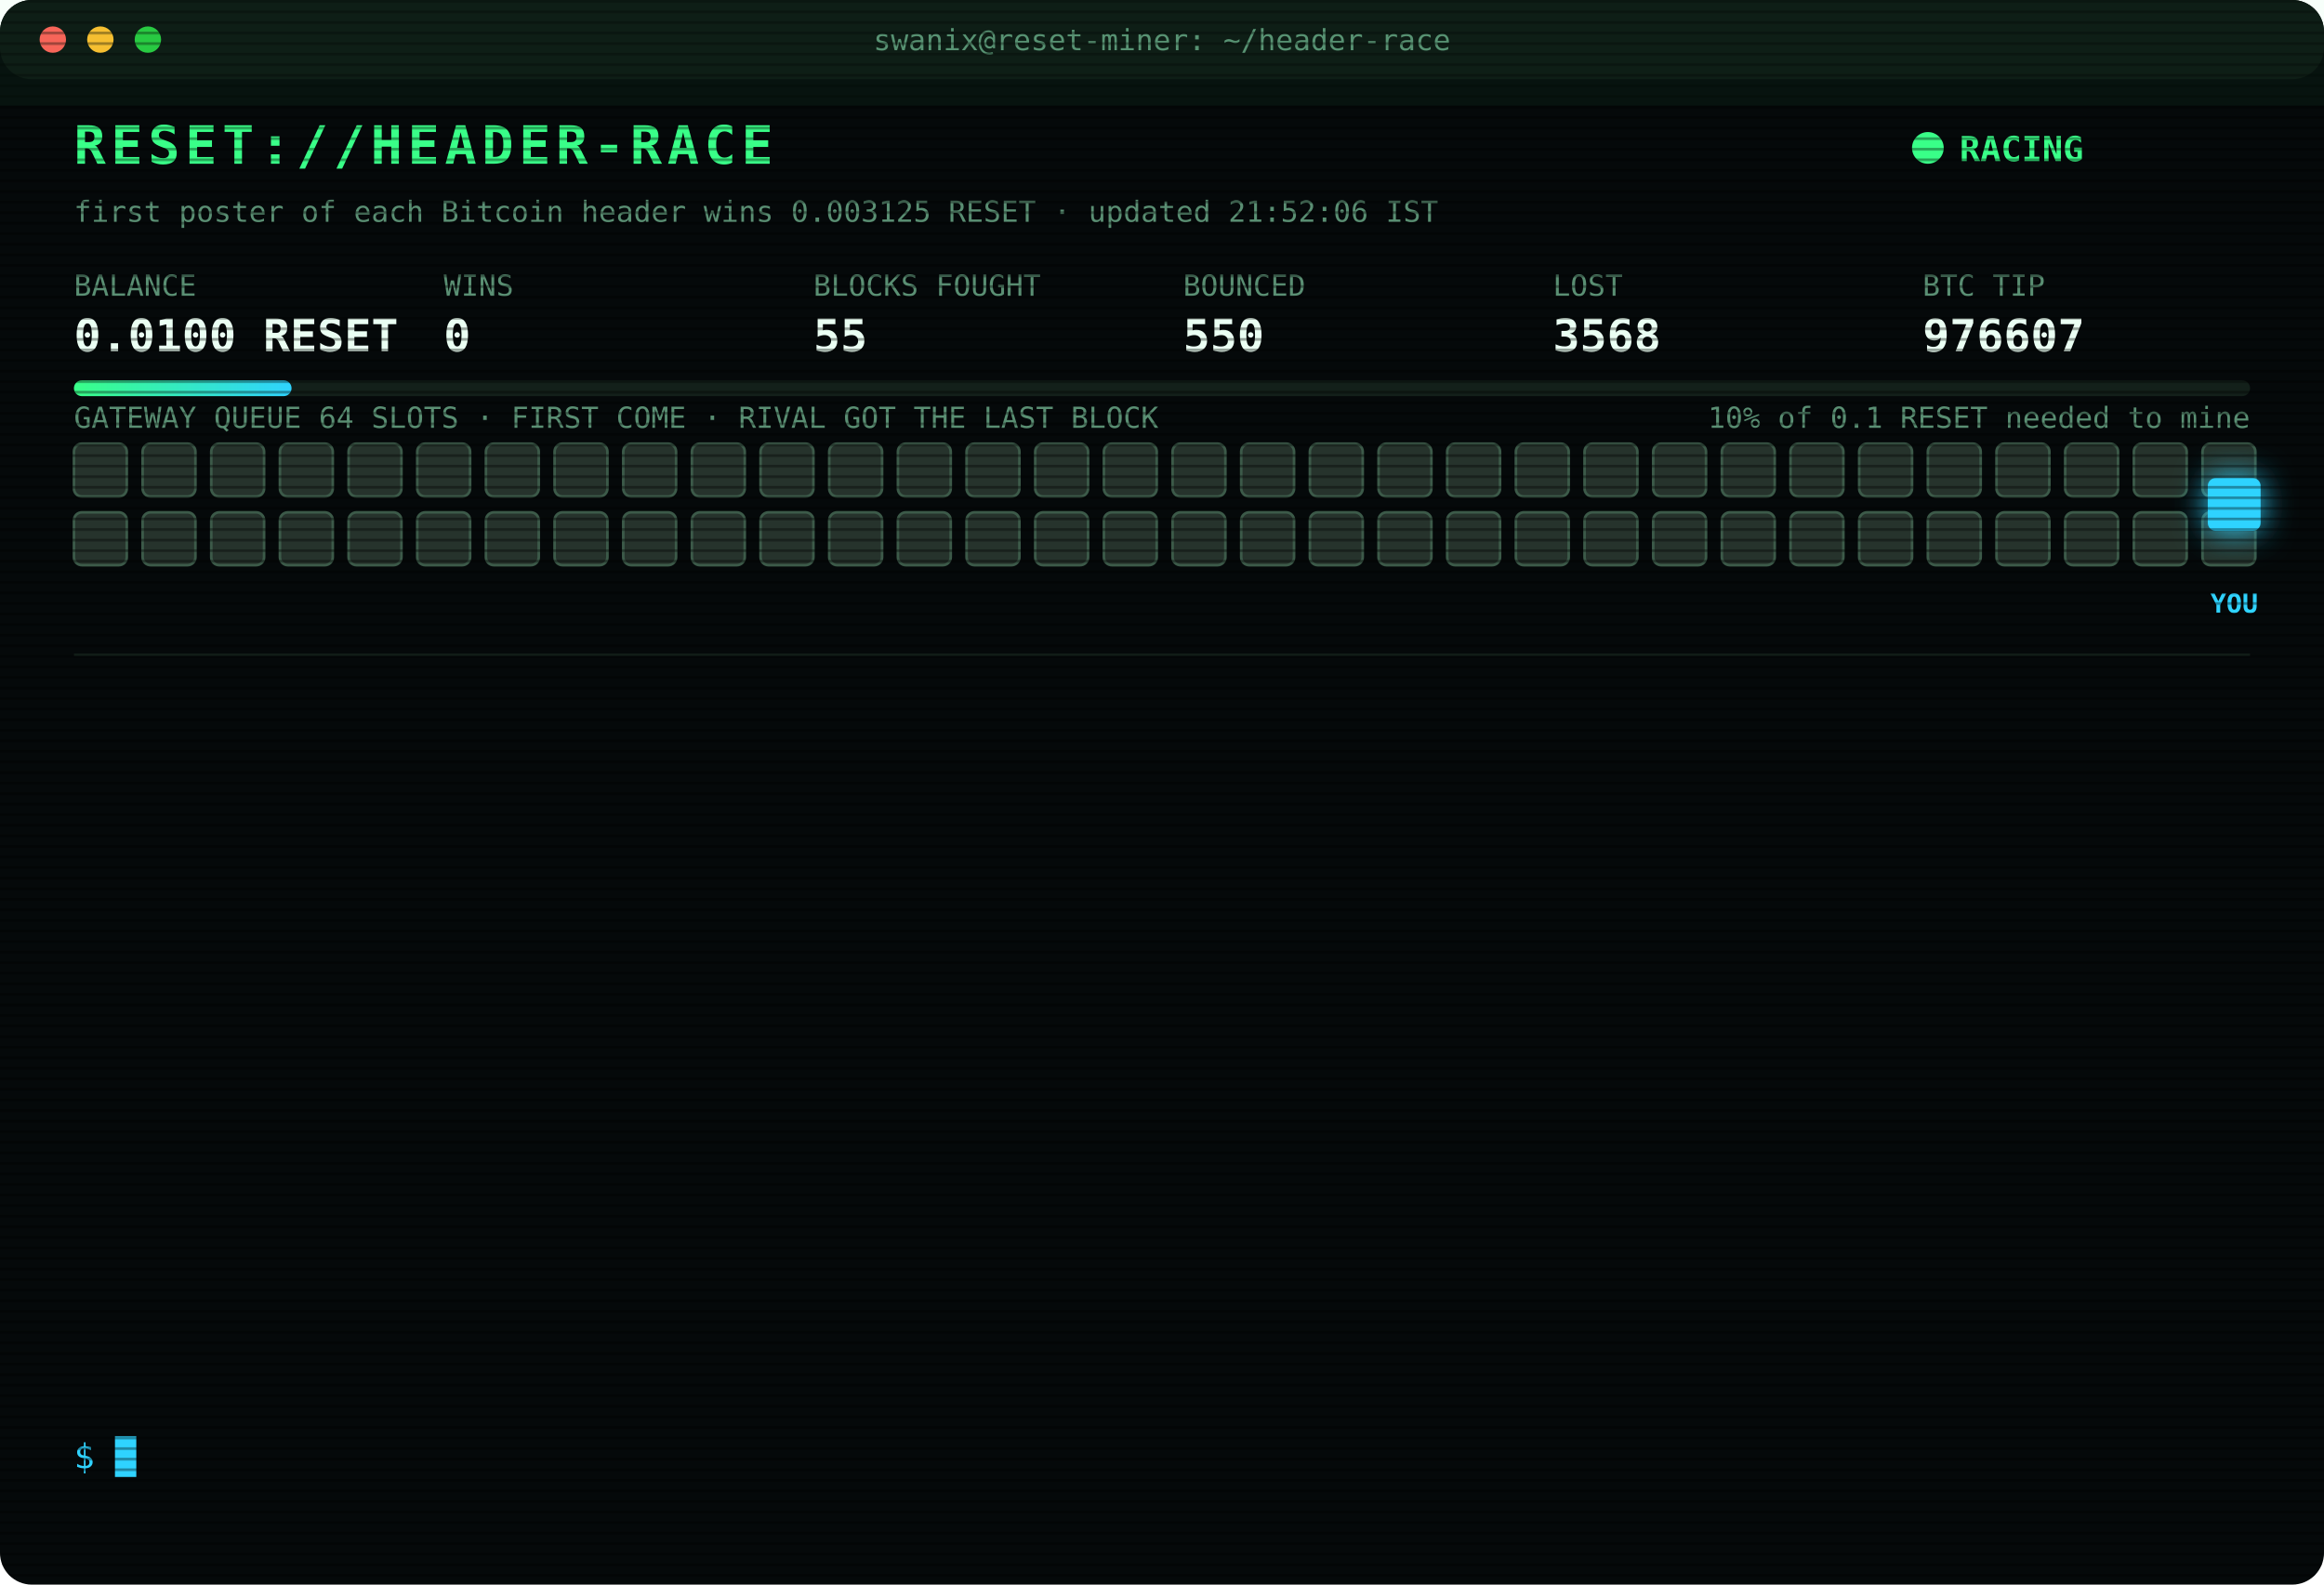
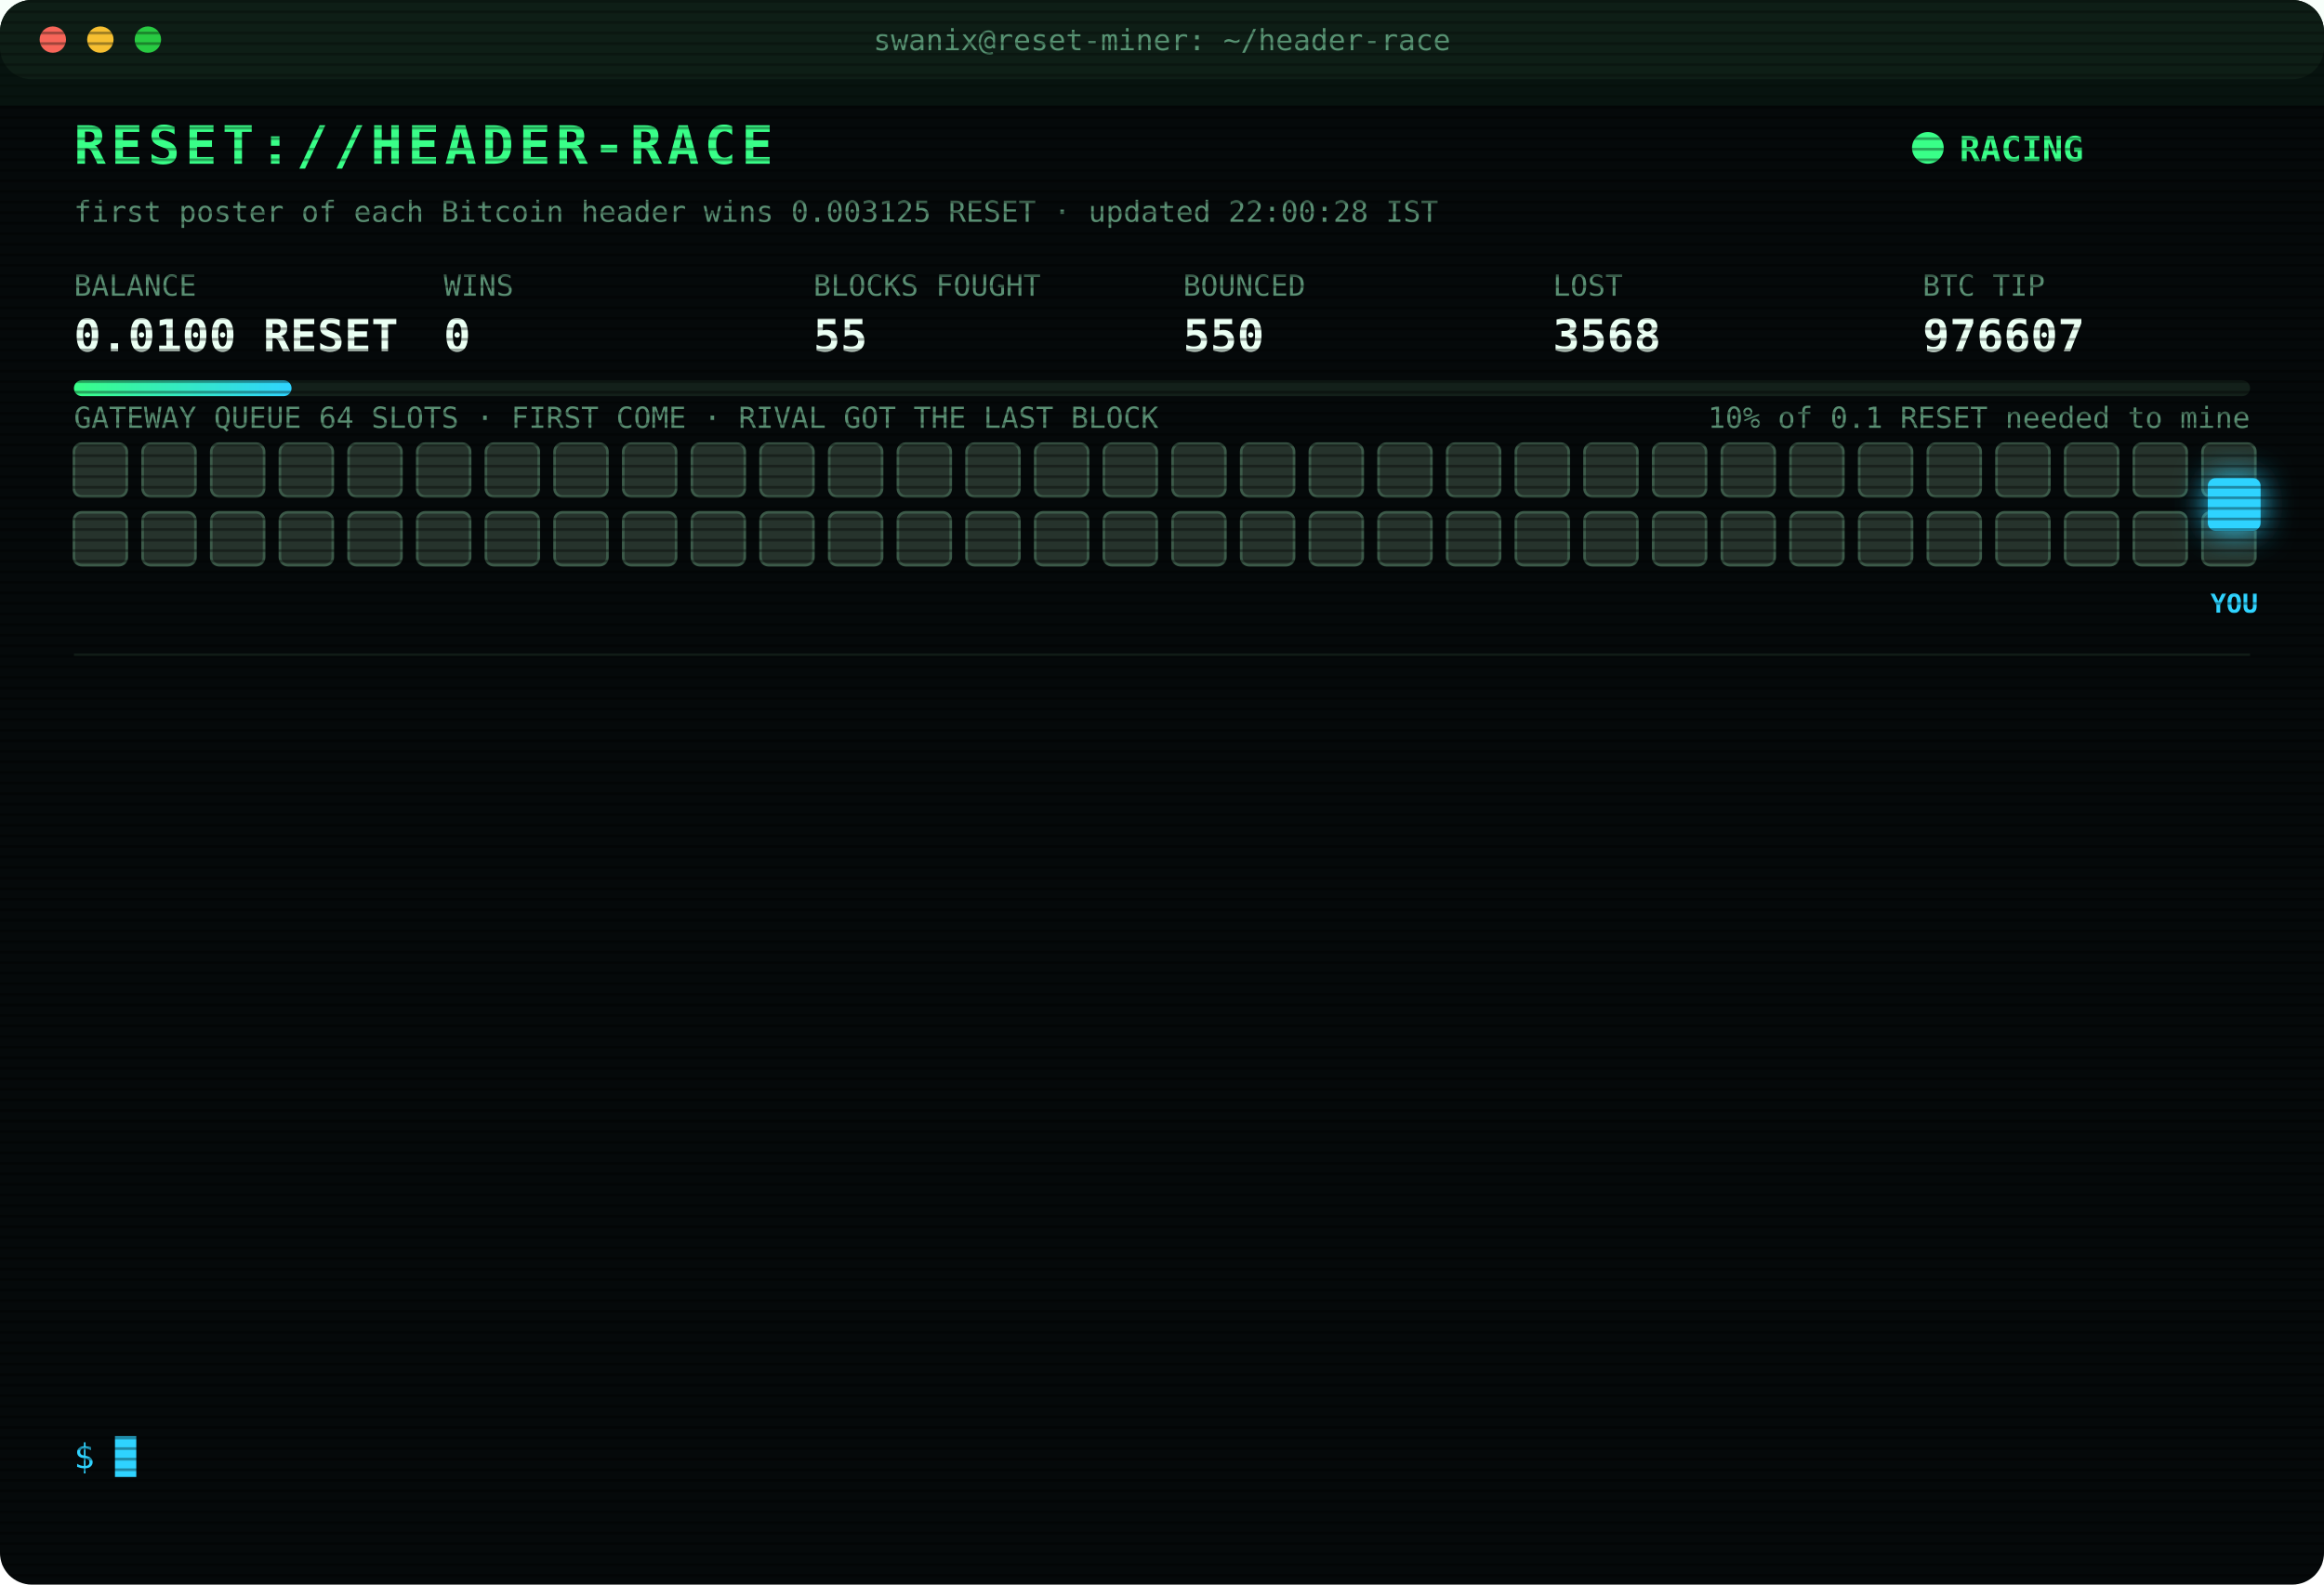
<svg xmlns="http://www.w3.org/2000/svg" width="880" height="600" viewBox="0 0 880 600" font-family="ui-monospace,SFMono-Regular,Menlo,Consolas,monospace">
  <style>
text{font-size:13px;fill:#7CFFB2}
.title{font-size:20px;font-weight:700;fill:#39FF88;letter-spacing:2px;animation:glitch 3s infinite steps(1)}
.sub{fill:#2fd3ff}.k{fill:#5a8f73;font-size:11px}.v{font-size:17px;font-weight:700;fill:#eafff3}
.ts{fill:#3f6b56}.boot{fill:#2fd3ff}.dim{fill:#5a8f73}.bad{fill:#ff4d6d}.warn{fill:#ffd23f}.mag{fill:#ff5cf0}.win{fill:#39FF88;font-weight:700}
.tag{font-size:10px;fill:#2fd3ff;font-weight:700}
.rival{fill:#26332c;stroke:#3c5a49;animation:jam 1.2s infinite alternate}
.idle{fill:#141c18;stroke:#22302a;animation:breathe 4s infinite}
.me{fill:#2fd3ff;filter:drop-shadow(0 0 6px #2fd3ff)}
.hover{animation:nudge 1.1s infinite ease-in-out}.bounce{animation:kick 1.4s infinite}
.ln{opacity:0;animation:in .4s forwards}
.cur{animation:blink 1s infinite steps(1)}
.scan{animation:scan 6s infinite linear}
.led{animation:blink 1.4s infinite}
@keyframes in{from{opacity:0;transform:translateX(-6px)}to{opacity:1;transform:none}}
@keyframes blink{50%{opacity:0}}
@keyframes jam{to{fill:#33463b}}
@keyframes breathe{50%{opacity:.4}}
@keyframes nudge{50%{transform:translateX(-10px)}}
@keyframes kick{0%,100%{transform:none}30%{transform:translateX(-14px)}55%{transform:translateX(10px) translateY(-6px)}}
@keyframes glitch{0%,92%{transform:none}93%{transform:translateX(2px);fill:#ff4d6d}95%{transform:translateX(-2px);fill:#2fd3ff}97%{transform:none}}
@keyframes scan{from{transform:translateY(-40px)}to{transform:translateY(600px)}}
</style>
  <defs>
    <pattern id="sl" width="4" height="4" patternUnits="userSpaceOnUse">
      <rect width="4" height="1" fill="#000" opacity=".35" />
    </pattern>
    <linearGradient id="bar">
      <stop offset="0" stop-color="#39FF88" />
      <stop offset="1" stop-color="#2fd3ff" />
    </linearGradient>
  </defs>
  <rect width="880" height="600" rx="12" fill="#05090a" />
  <rect width="880" height="30" rx="12" fill="#0d1512" />
  <circle cx="20" cy="15" r="5" fill="#ff5f57" />
  <circle cx="38" cy="15" r="5" fill="#febc2e" />
  <circle cx="56" cy="15" r="5" fill="#28c840" />
  <text x="440" y="19" text-anchor="middle" class="k">swanix@reset-miner: ~/header-race</text>
  <text x="28" y="62" class="title">RESET://HEADER-RACE</text>
  <circle class="led" cx="730" cy="56" r="6" fill="#39FF88" />
  <text x="742" y="61" class="win">RACING</text>
-   <text x="28" y="84" class="k">first poster of each Bitcoin header wins 0.003125 RESET · updated 21:52:06 IST</text>
+   <text x="28" y="84" class="k">first poster of each Bitcoin header wins 0.003125 RESET · updated 22:00:28 IST</text>
  <text x="28" y="112" class="k">BALANCE</text>
  <text x="28" y="133" class="v">0.0100 RESET</text>
  <text x="168" y="112" class="k">WINS</text>
  <text x="168" y="133" class="v">0</text>
  <text x="308" y="112" class="k">BLOCKS FOUGHT</text>
  <text x="308" y="133" class="v">55</text>
  <text x="448" y="112" class="k">BOUNCED</text>
  <text x="448" y="133" class="v">550</text>
  <text x="588" y="112" class="k">LOST</text>
  <text x="588" y="133" class="v">3568</text>
  <text x="728" y="112" class="k">BTC TIP</text>
  <text x="728" y="133" class="v">976607</text>
  <rect x="28" y="144" width="824" height="6" rx="3" fill="#13201a" />
  <rect x="28" y="144" width="82.4" height="6" rx="3" fill="url(#bar)" />
  <text x="852" y="162" text-anchor="end" class="k">10% of 0.1 RESET needed to mine</text>
  <text x="28" y="162" class="k">GATEWAY QUEUE 64 SLOTS · FIRST COME · RIVAL GOT THE LAST BLOCK</text>
  <rect class="rival" x="28" y="168" width="20" height="20" rx="3" style="animation-delay:0.00s" />
  <rect class="rival" x="54" y="168" width="20" height="20" rx="3" style="animation-delay:0.05s" />
  <rect class="rival" x="80" y="168" width="20" height="20" rx="3" style="animation-delay:0.10s" />
  <rect class="rival" x="106" y="168" width="20" height="20" rx="3" style="animation-delay:0.15s" />
  <rect class="rival" x="132" y="168" width="20" height="20" rx="3" style="animation-delay:0.20s" />
  <rect class="rival" x="158" y="168" width="20" height="20" rx="3" style="animation-delay:0.25s" />
  <rect class="rival" x="184" y="168" width="20" height="20" rx="3" style="animation-delay:0.30s" />
  <rect class="rival" x="210" y="168" width="20" height="20" rx="3" style="animation-delay:0.35s" />
  <rect class="rival" x="236" y="168" width="20" height="20" rx="3" style="animation-delay:0.40s" />
  <rect class="rival" x="262" y="168" width="20" height="20" rx="3" style="animation-delay:0.45s" />
  <rect class="rival" x="288" y="168" width="20" height="20" rx="3" style="animation-delay:0.50s" />
  <rect class="rival" x="314" y="168" width="20" height="20" rx="3" style="animation-delay:0.55s" />
  <rect class="rival" x="340" y="168" width="20" height="20" rx="3" style="animation-delay:0.60s" />
  <rect class="rival" x="366" y="168" width="20" height="20" rx="3" style="animation-delay:0.65s" />
  <rect class="rival" x="392" y="168" width="20" height="20" rx="3" style="animation-delay:0.70s" />
  <rect class="rival" x="418" y="168" width="20" height="20" rx="3" style="animation-delay:0.75s" />
  <rect class="rival" x="444" y="168" width="20" height="20" rx="3" style="animation-delay:0.80s" />
  <rect class="rival" x="470" y="168" width="20" height="20" rx="3" style="animation-delay:0.85s" />
  <rect class="rival" x="496" y="168" width="20" height="20" rx="3" style="animation-delay:0.90s" />
  <rect class="rival" x="522" y="168" width="20" height="20" rx="3" style="animation-delay:0.95s" />
  <rect class="rival" x="548" y="168" width="20" height="20" rx="3" style="animation-delay:1.00s" />
  <rect class="rival" x="574" y="168" width="20" height="20" rx="3" style="animation-delay:1.05s" />
  <rect class="rival" x="600" y="168" width="20" height="20" rx="3" style="animation-delay:1.10s" />
  <rect class="rival" x="626" y="168" width="20" height="20" rx="3" style="animation-delay:1.15s" />
  <rect class="rival" x="652" y="168" width="20" height="20" rx="3" style="animation-delay:1.20s" />
  <rect class="rival" x="678" y="168" width="20" height="20" rx="3" style="animation-delay:1.25s" />
  <rect class="rival" x="704" y="168" width="20" height="20" rx="3" style="animation-delay:1.30s" />
  <rect class="rival" x="730" y="168" width="20" height="20" rx="3" style="animation-delay:1.35s" />
  <rect class="rival" x="756" y="168" width="20" height="20" rx="3" style="animation-delay:1.40s" />
  <rect class="rival" x="782" y="168" width="20" height="20" rx="3" style="animation-delay:1.45s" />
  <rect class="rival" x="808" y="168" width="20" height="20" rx="3" style="animation-delay:1.50s" />
  <rect class="rival" x="834" y="168" width="20" height="20" rx="3" style="animation-delay:1.55s" />
  <rect class="rival" x="28" y="194" width="20" height="20" rx="3" style="animation-delay:1.60s" />
  <rect class="rival" x="54" y="194" width="20" height="20" rx="3" style="animation-delay:1.65s" />
  <rect class="rival" x="80" y="194" width="20" height="20" rx="3" style="animation-delay:1.70s" />
  <rect class="rival" x="106" y="194" width="20" height="20" rx="3" style="animation-delay:1.75s" />
  <rect class="rival" x="132" y="194" width="20" height="20" rx="3" style="animation-delay:1.80s" />
  <rect class="rival" x="158" y="194" width="20" height="20" rx="3" style="animation-delay:1.85s" />
  <rect class="rival" x="184" y="194" width="20" height="20" rx="3" style="animation-delay:1.90s" />
  <rect class="rival" x="210" y="194" width="20" height="20" rx="3" style="animation-delay:1.95s" />
  <rect class="rival" x="236" y="194" width="20" height="20" rx="3" style="animation-delay:2.00s" />
  <rect class="rival" x="262" y="194" width="20" height="20" rx="3" style="animation-delay:2.05s" />
  <rect class="rival" x="288" y="194" width="20" height="20" rx="3" style="animation-delay:2.10s" />
  <rect class="rival" x="314" y="194" width="20" height="20" rx="3" style="animation-delay:2.15s" />
  <rect class="rival" x="340" y="194" width="20" height="20" rx="3" style="animation-delay:2.20s" />
  <rect class="rival" x="366" y="194" width="20" height="20" rx="3" style="animation-delay:2.25s" />
  <rect class="rival" x="392" y="194" width="20" height="20" rx="3" style="animation-delay:2.30s" />
  <rect class="rival" x="418" y="194" width="20" height="20" rx="3" style="animation-delay:2.35s" />
  <rect class="rival" x="444" y="194" width="20" height="20" rx="3" style="animation-delay:2.40s" />
  <rect class="rival" x="470" y="194" width="20" height="20" rx="3" style="animation-delay:2.45s" />
  <rect class="rival" x="496" y="194" width="20" height="20" rx="3" style="animation-delay:2.50s" />
  <rect class="rival" x="522" y="194" width="20" height="20" rx="3" style="animation-delay:2.55s" />
  <rect class="rival" x="548" y="194" width="20" height="20" rx="3" style="animation-delay:2.60s" />
  <rect class="rival" x="574" y="194" width="20" height="20" rx="3" style="animation-delay:2.65s" />
  <rect class="rival" x="600" y="194" width="20" height="20" rx="3" style="animation-delay:2.70s" />
  <rect class="rival" x="626" y="194" width="20" height="20" rx="3" style="animation-delay:2.75s" />
  <rect class="rival" x="652" y="194" width="20" height="20" rx="3" style="animation-delay:2.80s" />
  <rect class="rival" x="678" y="194" width="20" height="20" rx="3" style="animation-delay:2.85s" />
  <rect class="rival" x="704" y="194" width="20" height="20" rx="3" style="animation-delay:2.90s" />
  <rect class="rival" x="730" y="194" width="20" height="20" rx="3" style="animation-delay:2.95s" />
  <rect class="rival" x="756" y="194" width="20" height="20" rx="3" style="animation-delay:3.00s" />
  <rect class="rival" x="782" y="194" width="20" height="20" rx="3" style="animation-delay:3.05s" />
  <rect class="rival" x="808" y="194" width="20" height="20" rx="3" style="animation-delay:3.10s" />
  <rect class="rival" x="834" y="194" width="20" height="20" rx="3" style="animation-delay:3.15s" />
  <g class="hover">
    <rect class="me" x="836" y="181" width="20" height="20" rx="3" />
    <text class="tag" x="846" y="232" text-anchor="middle">YOU</text>
  </g>
  <line x1="28" x2="852" y1="248" y2="248" stroke="#13201a" />
  <g class="ln" style="animation-delay:0.40s">
    <text x="28" y="270" class="ts">20:37:18</text>
    <text x="104" y="270" class="bad">[LOST] #976595 taken by a rival miner</text>
  </g>
  <g class="ln" style="animation-delay:0.65s">
    <text x="28" y="292" class="ts">20:43:15</text>
    <text x="104" y="292" class="bad">[LOST] #976596 taken by a rival miner</text>
  </g>
  <g class="ln" style="animation-delay:0.90s">
    <text x="28" y="314" class="ts">20:51:50</text>
    <text x="104" y="314" class="bad">[LOST] #976597 taken by a rival miner</text>
  </g>
  <g class="ln" style="animation-delay:1.15s">
    <text x="28" y="336" class="ts">20:57:00</text>
    <text x="104" y="336" class="bad">[LOST] #976598 taken by a rival miner</text>
  </g>
  <g class="ln" style="animation-delay:1.40s">
    <text x="28" y="358" class="ts">20:59:29</text>
    <text x="104" y="358" class="bad">[LOST] #976599 taken by a rival miner</text>
  </g>
  <g class="ln" style="animation-delay:1.65s">
    <text x="28" y="380" class="ts">21:11:12</text>
    <text x="104" y="380" class="bad">[LOST] #976600 taken by a rival miner</text>
  </g>
  <g class="ln" style="animation-delay:1.90s">
    <text x="28" y="402" class="ts">21:17:31</text>
    <text x="104" y="402" class="bad">[LOST] #976601 taken by a rival miner</text>
  </g>
  <g class="ln" style="animation-delay:2.15s">
    <text x="28" y="424" class="ts">21:21:48</text>
    <text x="104" y="424" class="bad">[LOST] #976602 taken by a rival miner</text>
  </g>
  <g class="ln" style="animation-delay:2.40s">
    <text x="28" y="446" class="ts">21:32:00</text>
    <text x="104" y="446" class="bad">[LOST] #976603 taken by a rival miner</text>
  </g>
  <g class="ln" style="animation-delay:2.65s">
    <text x="28" y="468" class="ts">21:44:08</text>
    <text x="104" y="468" class="bad">[LOST] #976604 taken by a rival miner</text>
  </g>
  <g class="ln" style="animation-delay:2.90s">
    <text x="28" y="490" class="ts">21:47:01</text>
    <text x="104" y="490" class="bad">[LOST] #976605 taken by a rival miner</text>
  </g>
  <g class="ln" style="animation-delay:3.15s">
    <text x="28" y="512" class="ts">21:47:10</text>
    <text x="104" y="512" class="bad">[LOST] #976606 taken by a rival miner</text>
  </g>
  <g class="ln" style="animation-delay:3.40s">
    <text x="28" y="534" class="ts">21:52:06</text>
    <text x="104" y="534" class="bad">[LOST] #976607 taken by a rival miner</text>
  </g>
  <text x="28" y="556" class="sub">$ <tspan class="cur">█</tspan>
  </text>
  <rect width="880" height="600" rx="12" fill="url(#sl)" pointer-events="none" />
  <rect class="scan" width="880" height="40" fill="#39FF88" opacity=".04" />
</svg>
